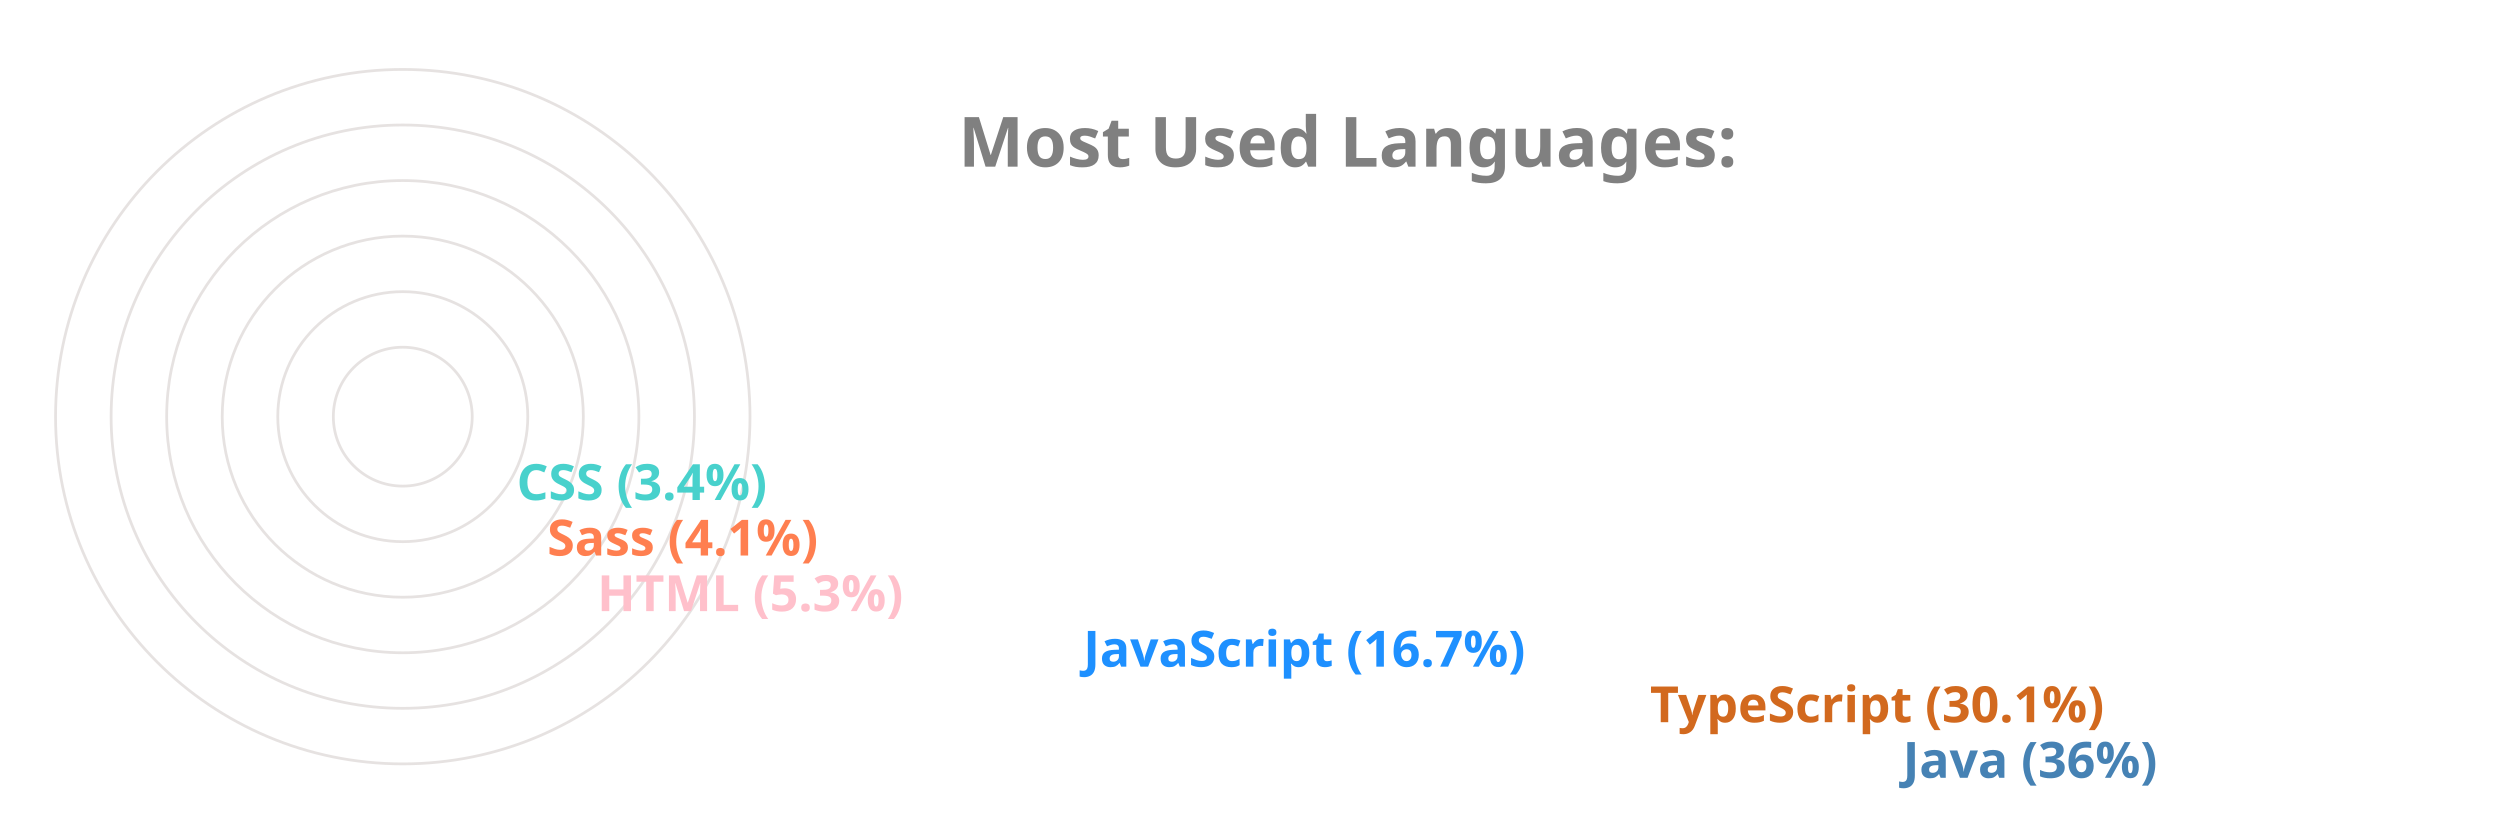
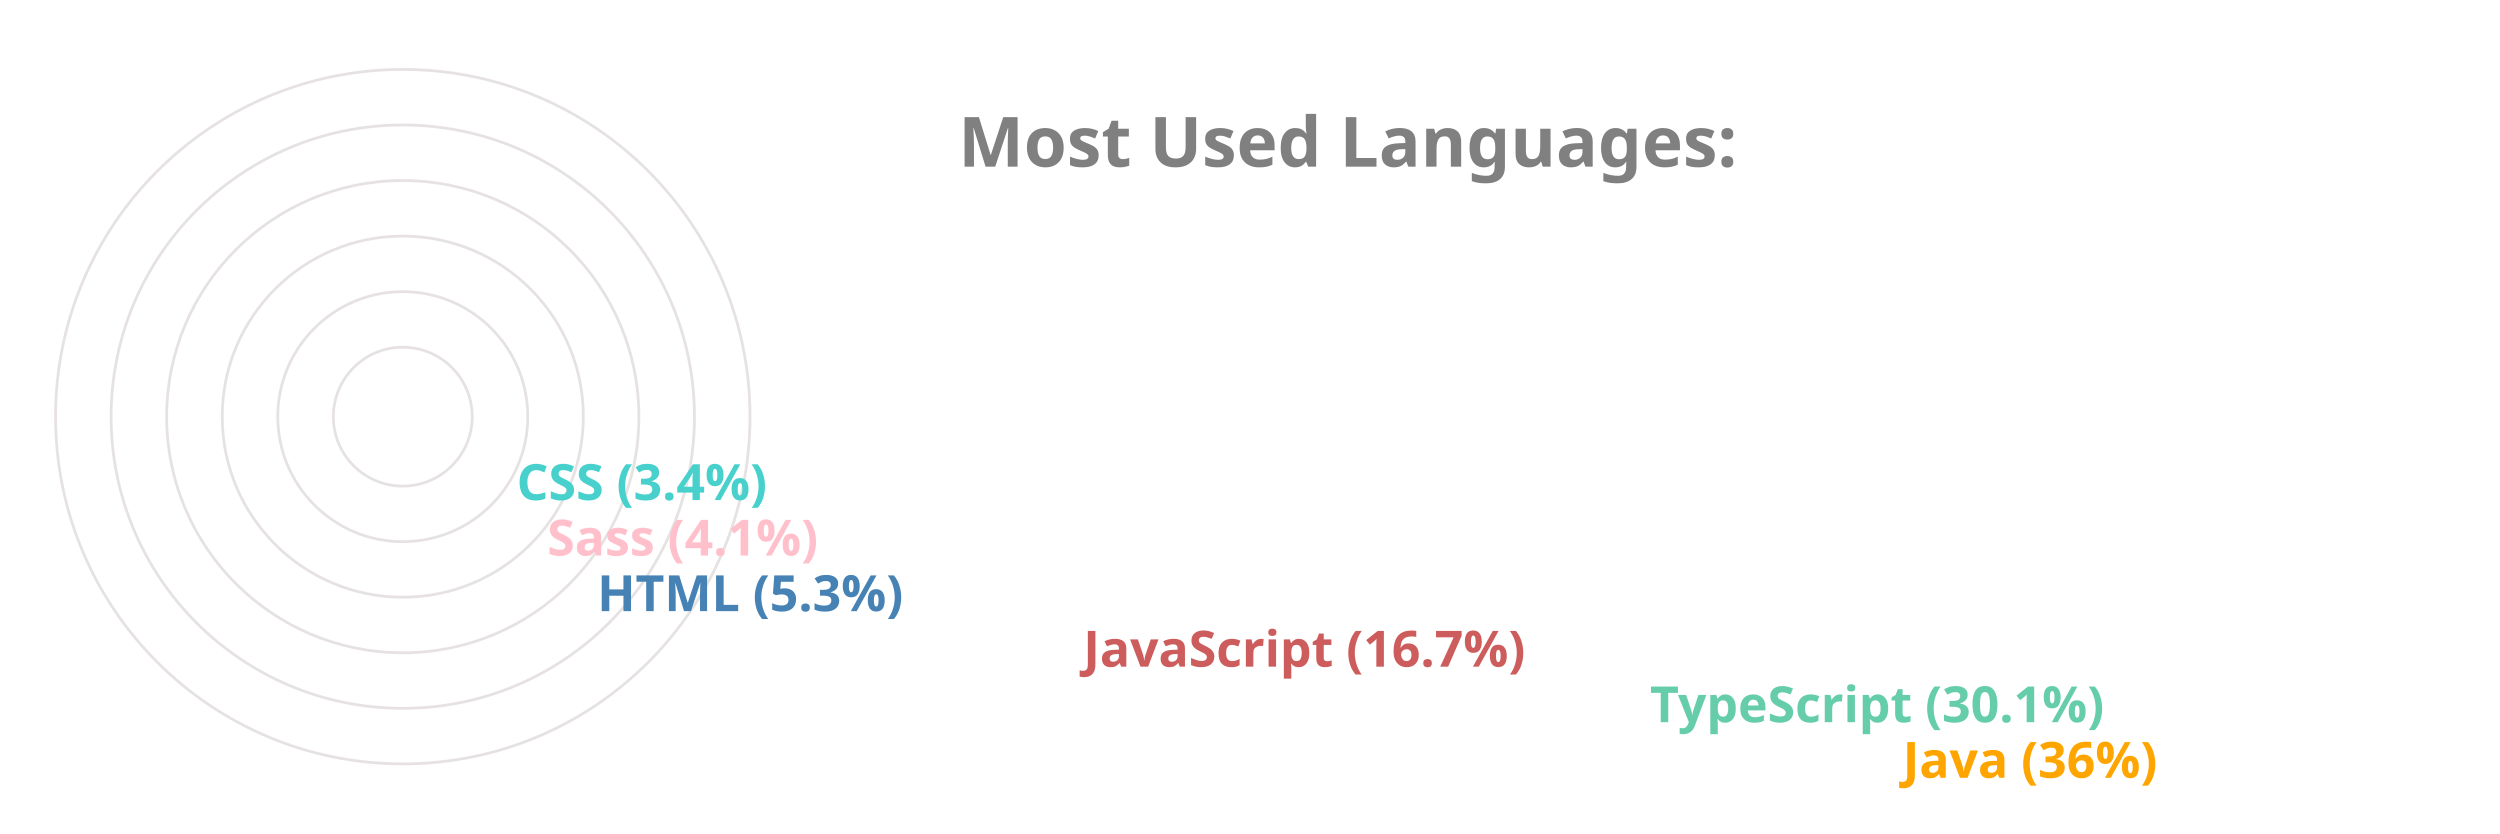
<svg xmlns="http://www.w3.org/2000/svg" viewBox="0 0 650 300" height="200px" width="600px">
  <style>
		.label {
			font: bold 25px sans-serif;
			color: #404040;
			-webkit-text-stroke: 1px white;
	  	}
		.name {
			font: bold 18px sans-serif;
			color: #404040;
	  	}

		.line {
			stroke-dasharray: 1000;
			stroke-dashoffset: 1000;
			animation: dash 3.5s ease-in-out forwards;	
			animation-iteration-count: infinite;
			animation-direction: alternate-reverse;
		}

		.path {
			stroke-dasharray: 1000;
			stroke-dashoffset: 1000;
			animation: dash 3.5s ease-in-out forwards;	
			animation-iteration-count: infinite;
			animation-direction: alternate-reverse;
		}
		  
		@keyframes dash {
			to {
				stroke-dashoffset: 0;
			}
		}

	</style>
  <g stroke="#E6E2E1" fill="none" stroke-width="1">
    <circle cx="20" cy="150" r="125" />
    <circle cx="20" cy="150" r="105" />
    <circle cx="20" cy="150" r="85" />
    <circle cx="20" cy="150" r="65" />
    <circle cx="20" cy="150" r="45" />
    <circle cx="20" cy="150" r="25" />
  </g>
  <g fill="none" stroke-width="20" class="line">
-     <line x2="550" y2="275" x1="20" y1="275" stroke="SteelBlue" />
-     <line x2="459" y2="255" x1="20" y1="255" stroke="Chocolate" />
-     <line x2="255" y2="235" x1="20" y1="235" stroke="DodgerBlue" />
-     <line x2="80" y2="215" x1="20" y1="215" stroke="Pink" />
-     <line x2="62" y2="195" x1="20" y1="195" stroke="Coral" />
+     <line x2="550" y2="275" x1="20" y1="275" stroke="Orange" />
+     <line x2="459" y2="255" x1="20" y1="255" stroke="MediumAquaMarine" />
+     <line x2="255" y2="235" x1="20" y1="235" stroke="IndianRed" />
+     <line x2="80" y2="215" x1="20" y1="215" stroke="SteelBlue" />
+     <line x2="62" y2="195" x1="20" y1="195" stroke="Pink" />
    <line x2="51" y2="175" x1="20" y1="175" stroke="MediumTurquoise" />
  </g>
  <g fill="none" stroke-width="20" stroke-linecap="round" class="path">
-     <path d="M 20 275 A 125 125 45 0 1 -81 76" stroke="SteelBlue" />
-     <path d="M 20 255 A 105 105 45 0 1 -70 97" stroke="Chocolate" />
-     <path d="M 20 235 A 85 85 45 0 1 -61 125" stroke="DodgerBlue" />
-     <path d="M 20 215 A 65 65 45 0 1 -44 144" stroke="Pink" />
-     <path d="M 20 195 A 45 45 45 0 1 -24 146" stroke="Coral" />
+     <path d="M 20 275 A 125 125 45 0 1 -81 76" stroke="Orange" />
+     <path d="M 20 255 A 105 105 45 0 1 -70 97" stroke="MediumAquaMarine" />
+     <path d="M 20 235 A 85 85 45 0 1 -61 125" stroke="IndianRed" />
+     <path d="M 20 215 A 65 65 45 0 1 -44 144" stroke="SteelBlue" />
+     <path d="M 20 195 A 45 45 45 0 1 -24 146" stroke="Pink" />
    <path d="M 20 175 A 25 25 45 0 1 -4 148" stroke="MediumTurquoise" />
  </g>
  <g class="name">
-     <text x="560" y="280" fill="SteelBlue">Java (36%)</text>
-     <text x="469" y="260" fill="Chocolate">TypeScript (30.1%)</text>
-     <text x="265" y="240" fill="DodgerBlue">JavaScript (16.7%)</text>
-     <text x="90" y="220" fill="Pink">HTML (5.3%)</text>
-     <text x="72" y="200" fill="Coral">Sass (4.1%)</text>
+     <text x="560" y="280" fill="Orange">Java (36%)</text>
+     <text x="469" y="260" fill="MediumAquaMarine">TypeScript (30.1%)</text>
+     <text x="265" y="240" fill="IndianRed">JavaScript (16.7%)</text>
+     <text x="90" y="220" fill="SteelBlue">HTML (5.3%)</text>
+     <text x="72" y="200" fill="Pink">Sass (4.1%)</text>
    <text x="61" y="180" fill="MediumTurquoise">CSS (3.4%)</text>
  </g>
  <g class="label">
    <text x="220" y="60" fill="grey">Most Used Languages:</text>
  </g>
</svg>
